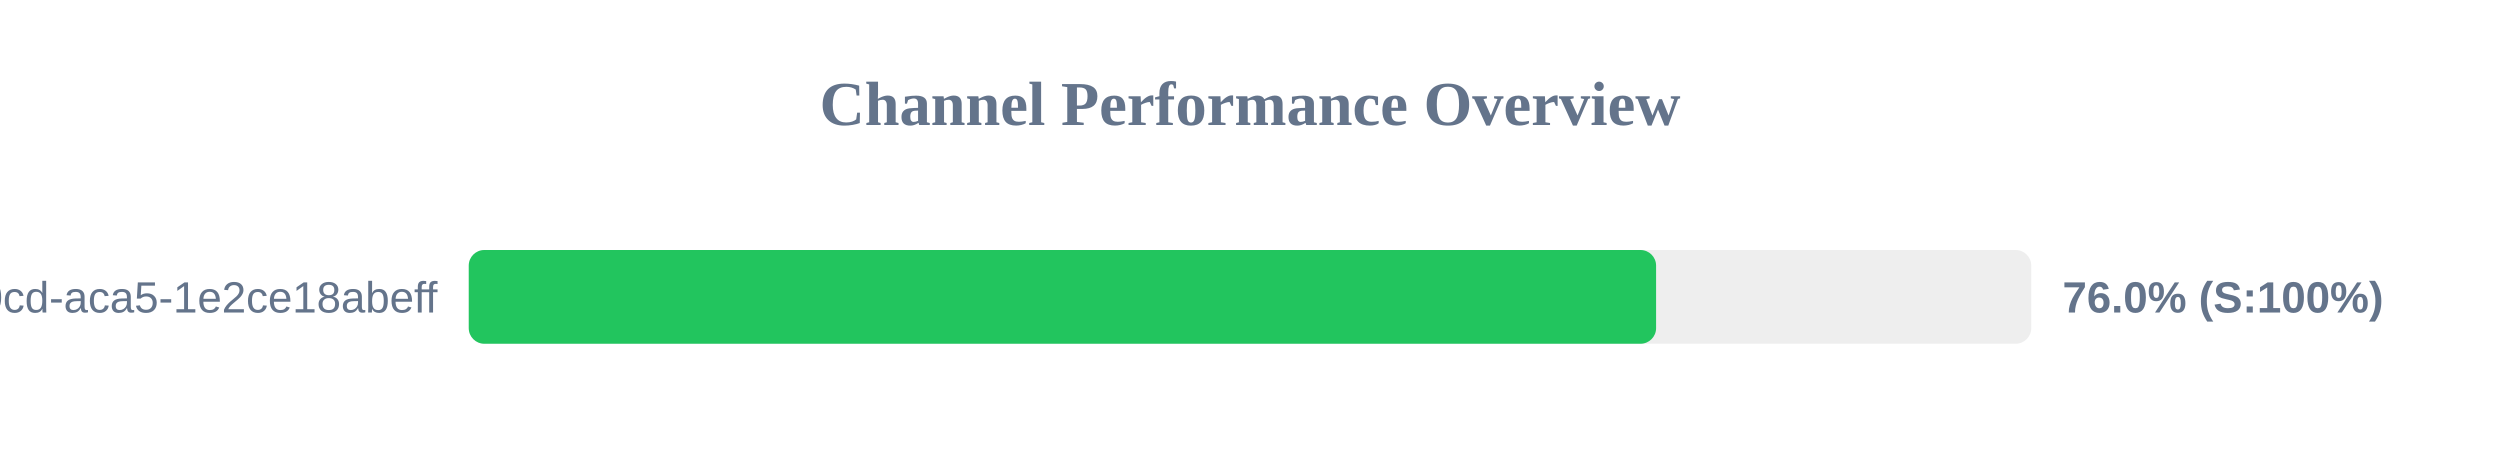
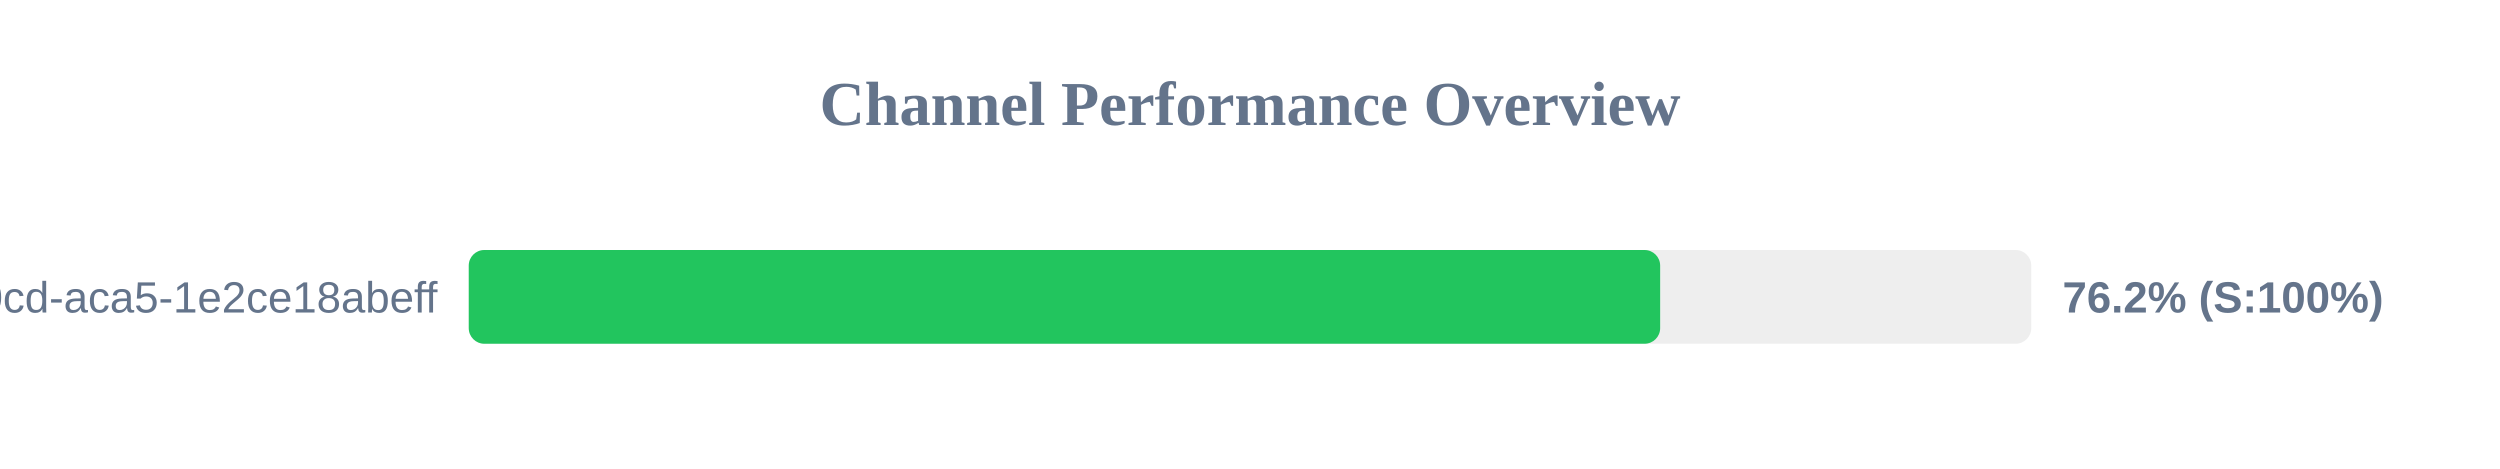
<svg xmlns="http://www.w3.org/2000/svg" width="800" height="150" version="1.1">
  <style>
        .row { font: 14px Arial; fill: #64748b; }
        .score { font: bold 14px Arial; fill: #64748b; }
    </style>
  <text x="400" y="40" text-anchor="middle" font-size="20px" font-weight="bold" fill="#64748b">Channel Performance Overview</text>
  <rect x="150" y="80" width="500" height="30" fill="#eee" rx="5" />
-   <rect x="150" y="80" width="379.95" height="30" fill="#22c55e" rx="5" />
+   <rect x="150" y="80" width="381.25" height="30" fill="#22c55e" rx="5" />
  <text x="140" y="100" text-anchor="end" class="row">?uuid=ebbeef45-0fd8-40cd-aca5-1e2ce18abeff</text>
-   <text x="660" y="100" text-anchor="start" class="score">76.0% (S:100%)</text>
+   <text x="660" y="100" text-anchor="start" class="score">76.2% (S:100%)</text>
</svg>
